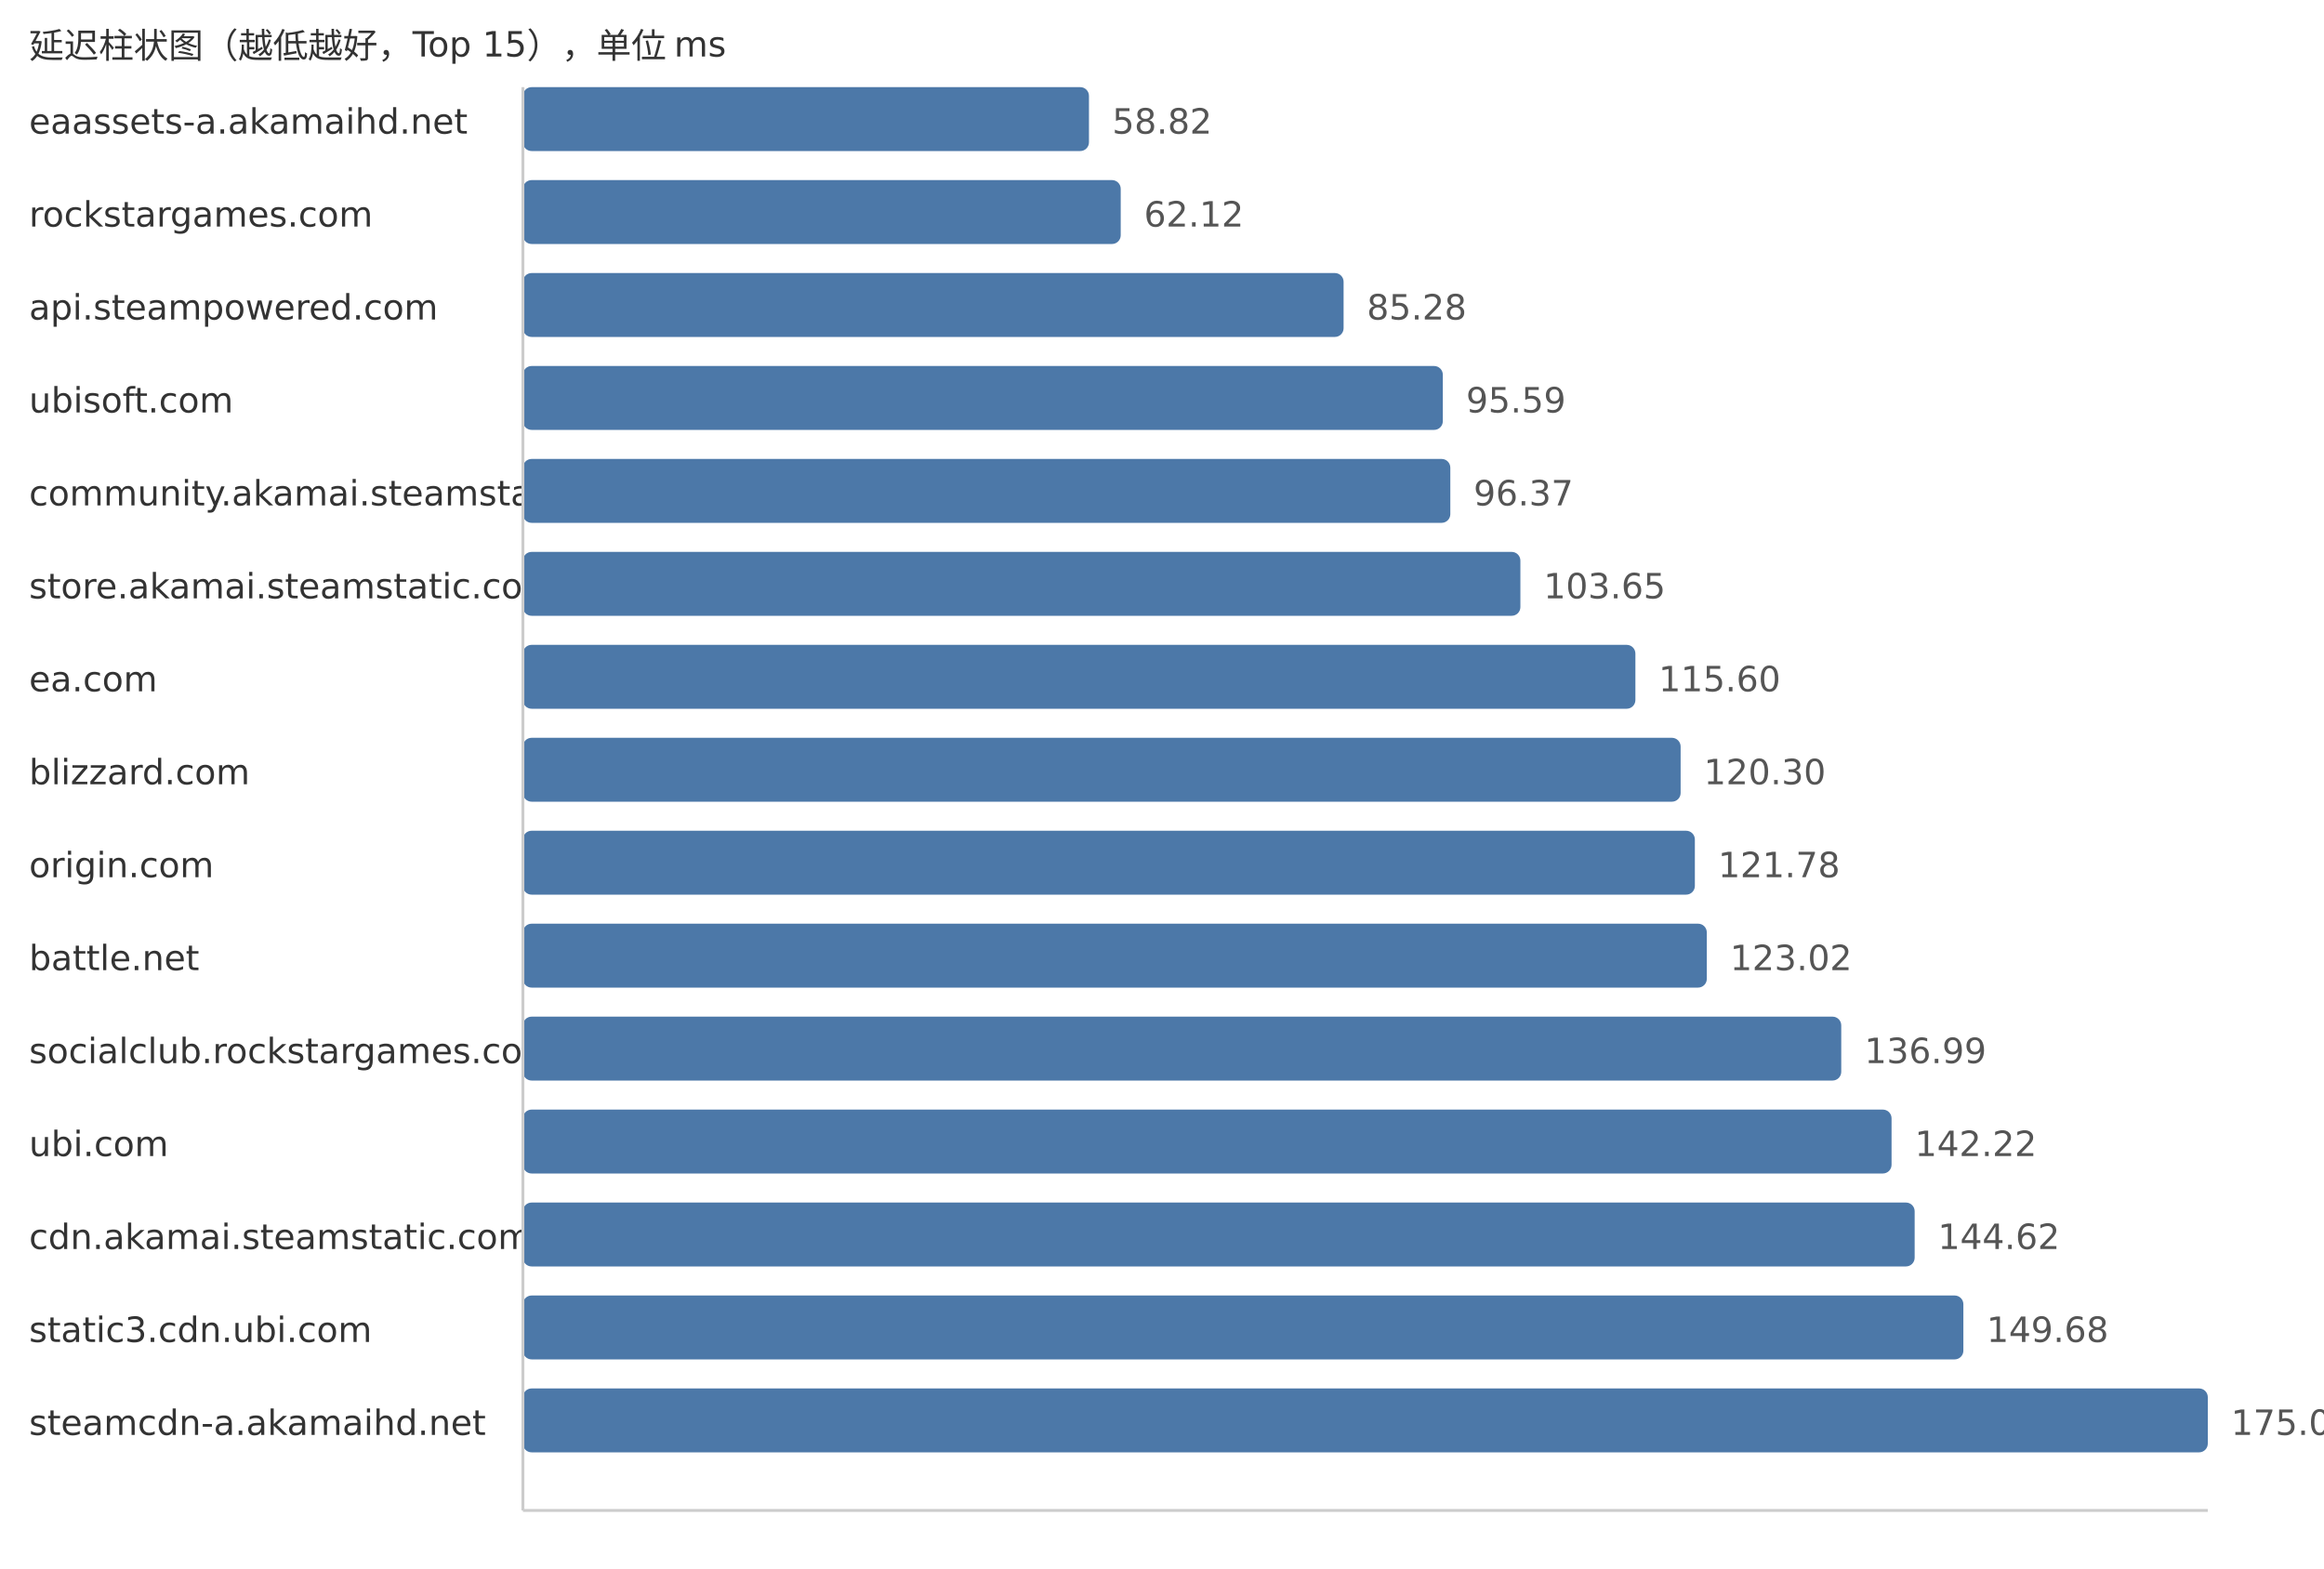
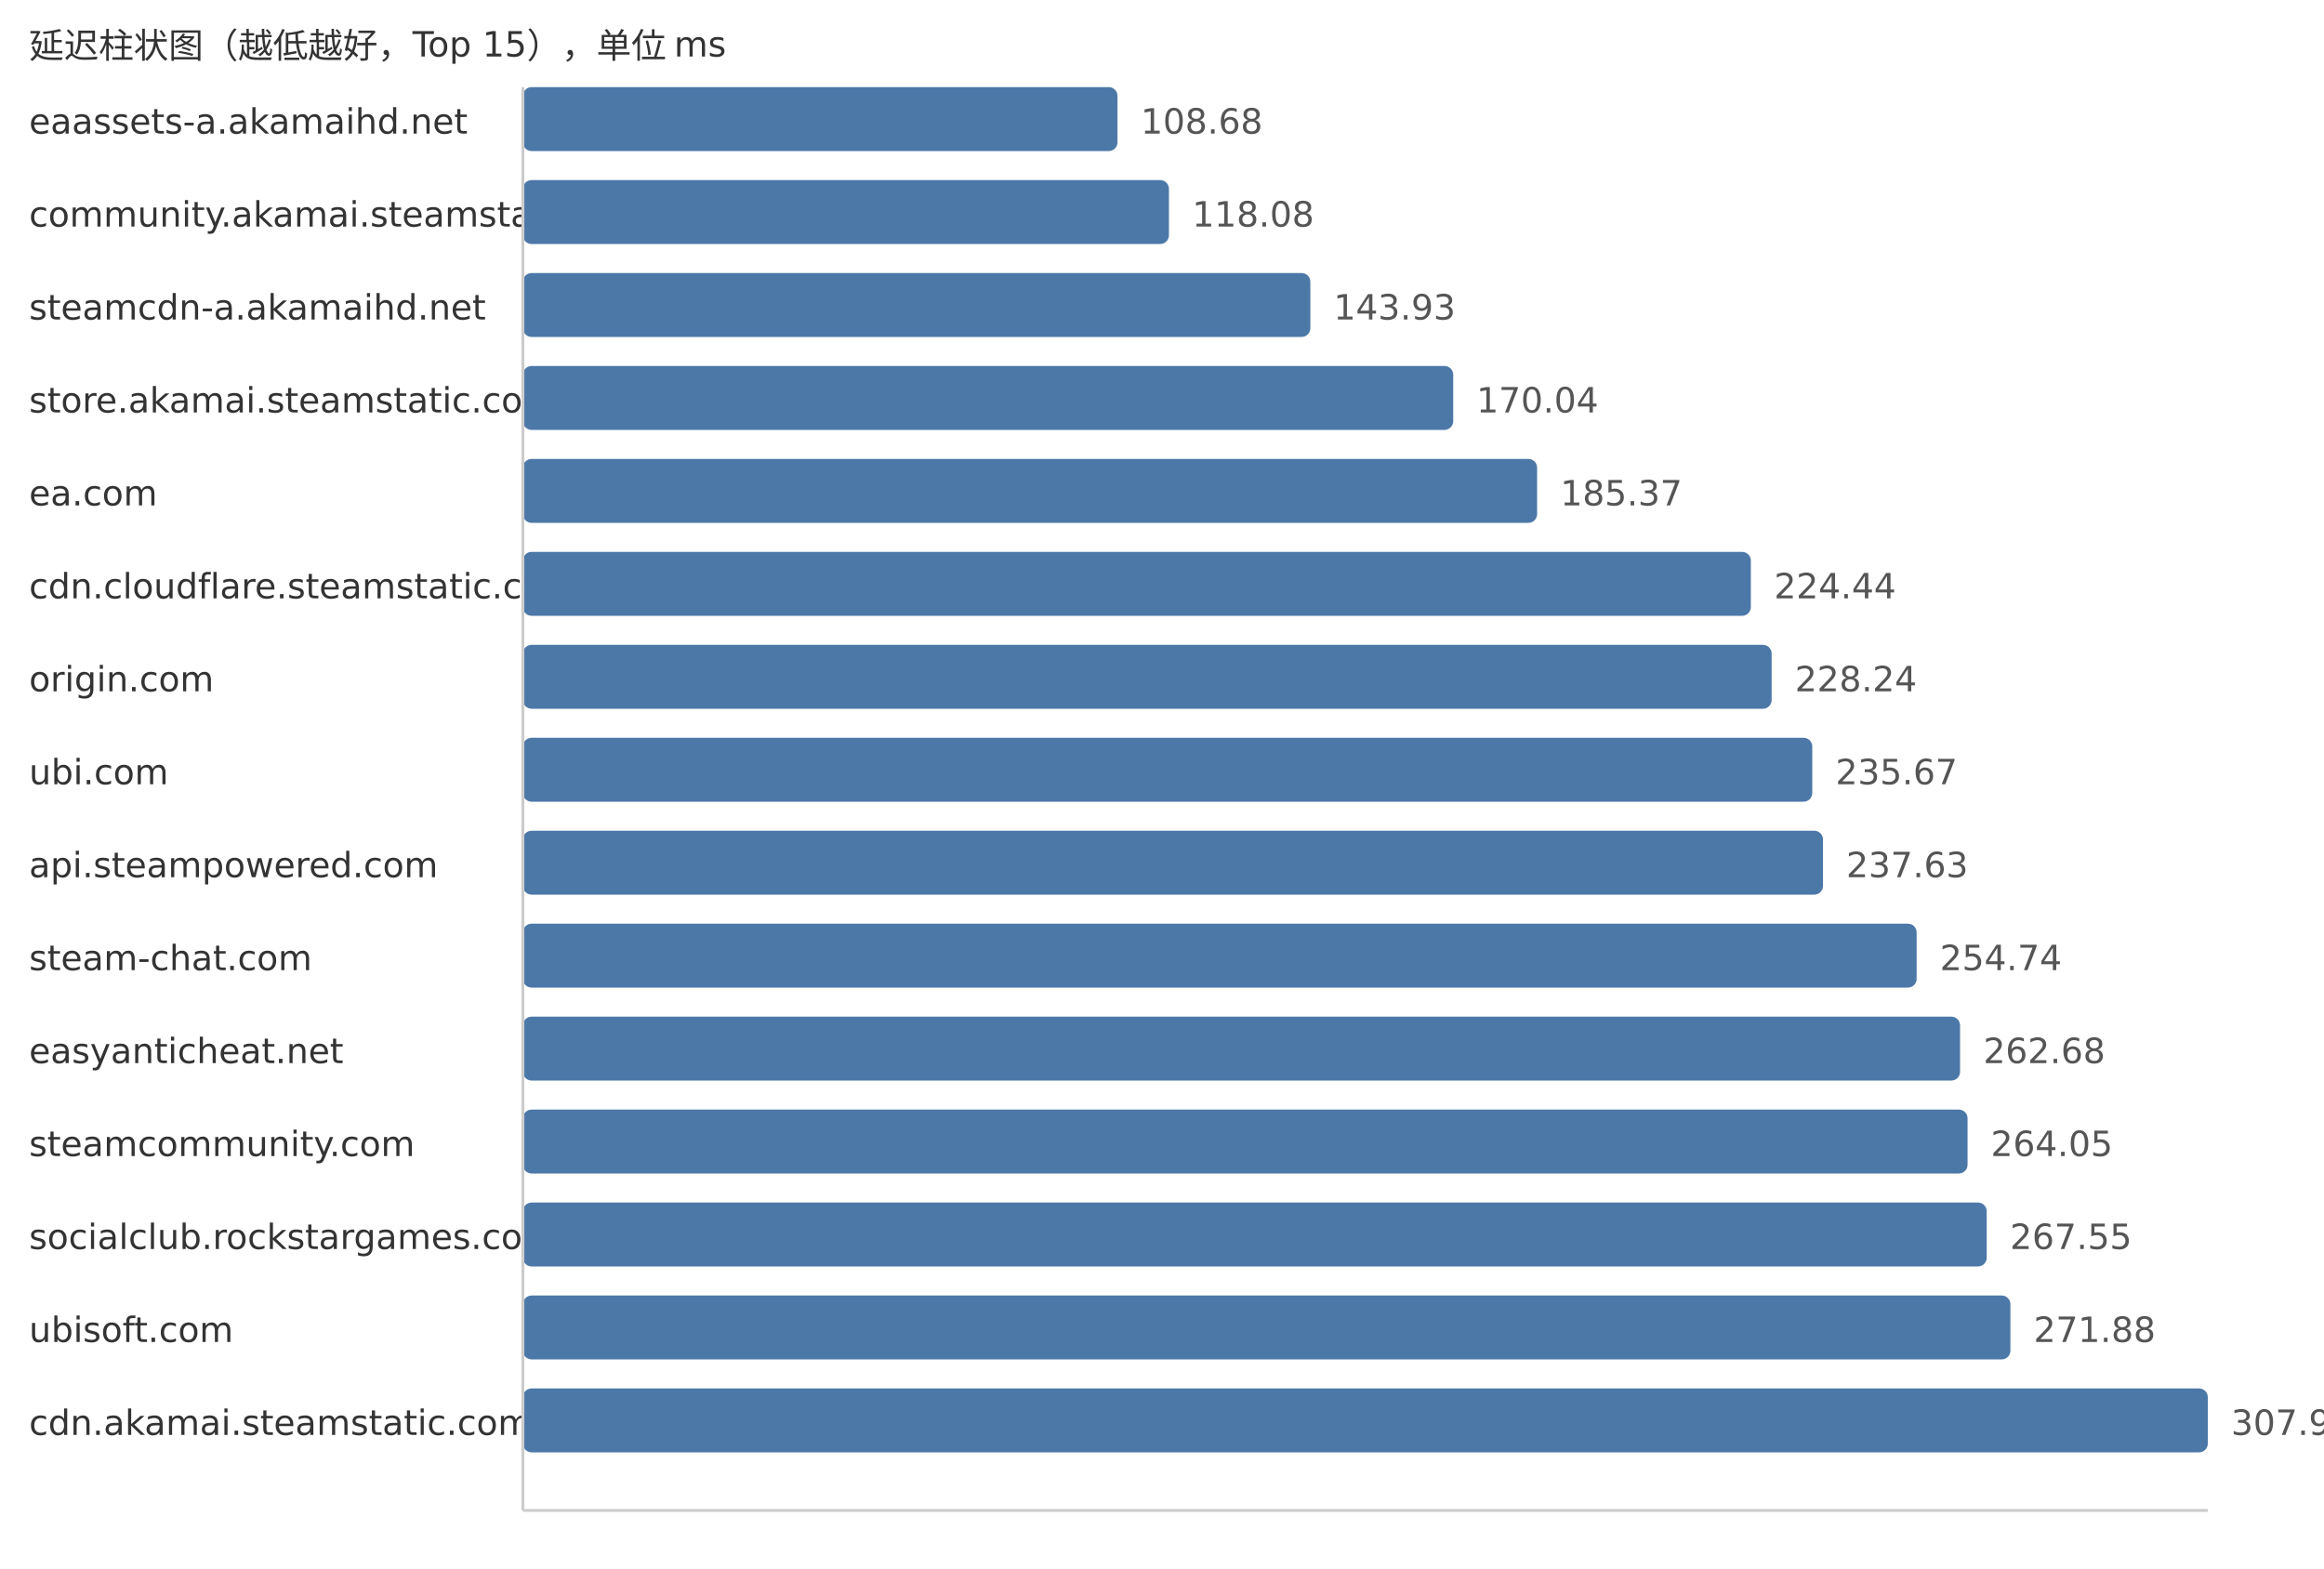
<svg xmlns="http://www.w3.org/2000/svg" width="800" height="540">
  <style> .label{font-family:DejaVu Sans,Verdana,Geneva,sans-serif;font-size:12px;fill:#333} .value{font-family:DejaVu Sans,Verdana,Geneva,sans-serif;font-size:12px;fill:#555} </style>
  <text x="10" y="20" class="label">延迟柱状图（越低越好，Top 15），单位 ms</text>
  <text x="10" y="46" class="label">eaassets-a.akamaihd.net</text>
-   <rect x="180" y="30" width="194.86" height="22" fill="#4c78a8" rx="3" />
-   <text x="382.86" y="46" class="value">58.82</text>
-   <text x="10" y="78" class="label">rockstargames.com</text>
-   <rect x="180" y="62" width="205.79" height="22" fill="#4c78a8" rx="3" />
-   <text x="393.79" y="78" class="value">62.12</text>
-   <text x="10" y="110" class="label">api.steampowered.com</text>
-   <rect x="180" y="94" width="282.51" height="22" fill="#4c78a8" rx="3" />
-   <text x="470.51" y="110" class="value">85.28</text>
-   <text x="10" y="142" class="label">ubisoft.com</text>
-   <rect x="180" y="126" width="316.67" height="22" fill="#4c78a8" rx="3" />
-   <text x="504.67" y="142" class="value">95.59</text>
-   <text x="10" y="174" class="label">community.akamai.steamstatic.com</text>
-   <rect x="180" y="158" width="319.25" height="22" fill="#4c78a8" rx="3" />
-   <text x="507.25" y="174" class="value">96.37</text>
-   <text x="10" y="206" class="label">store.akamai.steamstatic.com</text>
-   <rect x="180" y="190" width="343.37" height="22" fill="#4c78a8" rx="3" />
-   <text x="531.37" y="206" class="value">103.65</text>
-   <text x="10" y="238" class="label">ea.com</text>
-   <rect x="180" y="222" width="382.96" height="22" fill="#4c78a8" rx="3" />
-   <text x="570.96" y="238" class="value">115.60</text>
-   <text x="10" y="270" class="label">blizzard.com</text>
-   <rect x="180" y="254" width="398.53" height="22" fill="#4c78a8" rx="3" />
-   <text x="586.53" y="270" class="value">120.30</text>
-   <text x="10" y="302" class="label">origin.com</text>
-   <rect x="180" y="286" width="403.43" height="22" fill="#4c78a8" rx="3" />
-   <text x="591.43" y="302" class="value">121.78</text>
-   <text x="10" y="334" class="label">battle.net</text>
-   <rect x="180" y="318" width="407.54" height="22" fill="#4c78a8" rx="3" />
-   <text x="595.54" y="334" class="value">123.02</text>
-   <text x="10" y="366" class="label">socialclub.rockstargames.com</text>
-   <rect x="180" y="350" width="453.82" height="22" fill="#4c78a8" rx="3" />
-   <text x="641.82" y="366" class="value">136.99</text>
-   <text x="10" y="398" class="label">ubi.com</text>
-   <rect x="180" y="382" width="471.14" height="22" fill="#4c78a8" rx="3" />
-   <text x="659.14" y="398" class="value">142.22</text>
-   <text x="10" y="430" class="label">cdn.akamai.steamstatic.com</text>
-   <rect x="180" y="414" width="479.09" height="22" fill="#4c78a8" rx="3" />
-   <text x="667.09" y="430" class="value">144.62</text>
-   <text x="10" y="462" class="label">static3.cdn.ubi.com</text>
-   <rect x="180" y="446" width="495.86" height="22" fill="#4c78a8" rx="3" />
-   <text x="683.86" y="462" class="value">149.68</text>
-   <text x="10" y="494" class="label">steamcdn-a.akamaihd.net</text>
+   <rect x="180" y="30" width="204.68" height="22" fill="#4c78a8" rx="3" />
+   <text x="392.68" y="46" class="value">108.68</text>
+   <text x="10" y="78" class="label">community.akamai.steamstatic.com</text>
+   <rect x="180" y="62" width="222.39" height="22" fill="#4c78a8" rx="3" />
+   <text x="410.39" y="78" class="value">118.08</text>
+   <text x="10" y="110" class="label">steamcdn-a.akamaihd.net</text>
+   <rect x="180" y="94" width="271.07" height="22" fill="#4c78a8" rx="3" />
+   <text x="459.07" y="110" class="value">143.93</text>
+   <text x="10" y="142" class="label">store.akamai.steamstatic.com</text>
+   <rect x="180" y="126" width="320.25" height="22" fill="#4c78a8" rx="3" />
+   <text x="508.25" y="142" class="value">170.04</text>
+   <text x="10" y="174" class="label">ea.com</text>
+   <rect x="180" y="158" width="349.12" height="22" fill="#4c78a8" rx="3" />
+   <text x="537.12" y="174" class="value">185.37</text>
+   <text x="10" y="206" class="label">cdn.cloudflare.steamstatic.com</text>
+   <rect x="180" y="190" width="422.7" height="22" fill="#4c78a8" rx="3" />
+   <text x="610.7" y="206" class="value">224.44</text>
+   <text x="10" y="238" class="label">origin.com</text>
+   <rect x="180" y="222" width="429.86" height="22" fill="#4c78a8" rx="3" />
+   <text x="617.86" y="238" class="value">228.24</text>
+   <text x="10" y="270" class="label">ubi.com</text>
+   <rect x="180" y="254" width="443.85" height="22" fill="#4c78a8" rx="3" />
+   <text x="631.85" y="270" class="value">235.67</text>
+   <text x="10" y="302" class="label">api.steampowered.com</text>
+   <rect x="180" y="286" width="447.54" height="22" fill="#4c78a8" rx="3" />
+   <text x="635.54" y="302" class="value">237.63</text>
+   <text x="10" y="334" class="label">steam-chat.com</text>
+   <rect x="180" y="318" width="479.77" height="22" fill="#4c78a8" rx="3" />
+   <text x="667.77" y="334" class="value">254.74</text>
+   <text x="10" y="366" class="label">easyanticheat.net</text>
+   <rect x="180" y="350" width="494.72" height="22" fill="#4c78a8" rx="3" />
+   <text x="682.72" y="366" class="value">262.68</text>
+   <text x="10" y="398" class="label">steamcommunity.com</text>
+   <rect x="180" y="382" width="497.3" height="22" fill="#4c78a8" rx="3" />
+   <text x="685.3" y="398" class="value">264.05</text>
+   <text x="10" y="430" class="label">socialclub.rockstargames.com</text>
+   <rect x="180" y="414" width="503.89" height="22" fill="#4c78a8" rx="3" />
+   <text x="691.89" y="430" class="value">267.55</text>
+   <text x="10" y="462" class="label">ubisoft.com</text>
+   <rect x="180" y="446" width="512.05" height="22" fill="#4c78a8" rx="3" />
+   <text x="700.05" y="462" class="value">271.88</text>
+   <text x="10" y="494" class="label">cdn.akamai.steamstatic.com</text>
  <rect x="180" y="478" width="580.0" height="22" fill="#4c78a8" rx="3" />
-   <text x="768.0" y="494" class="value">175.08</text>
+   <text x="768.0" y="494" class="value">307.96</text>
  <line x1="180" y1="30" x2="180" y2="520" stroke="#ccc" />
  <line x1="180" y1="520" x2="760" y2="520" stroke="#ccc" />
</svg>
